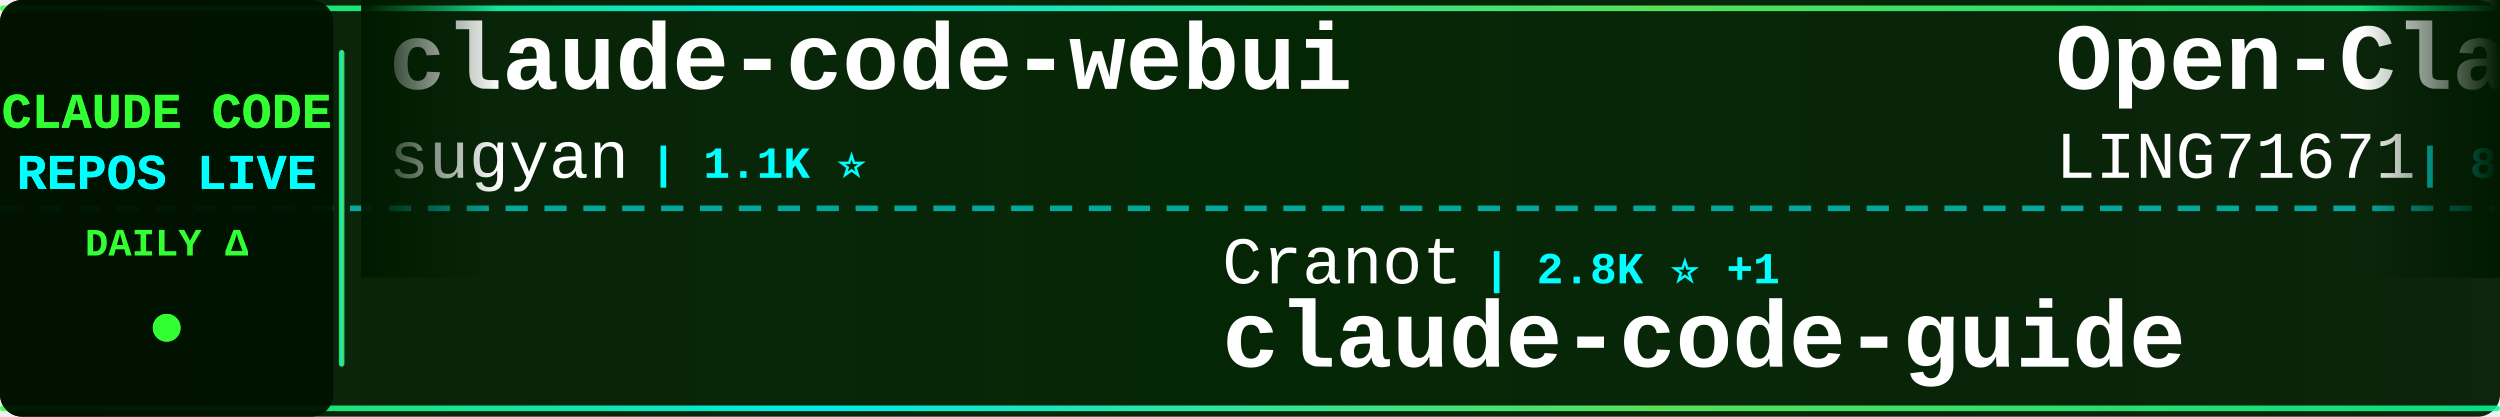
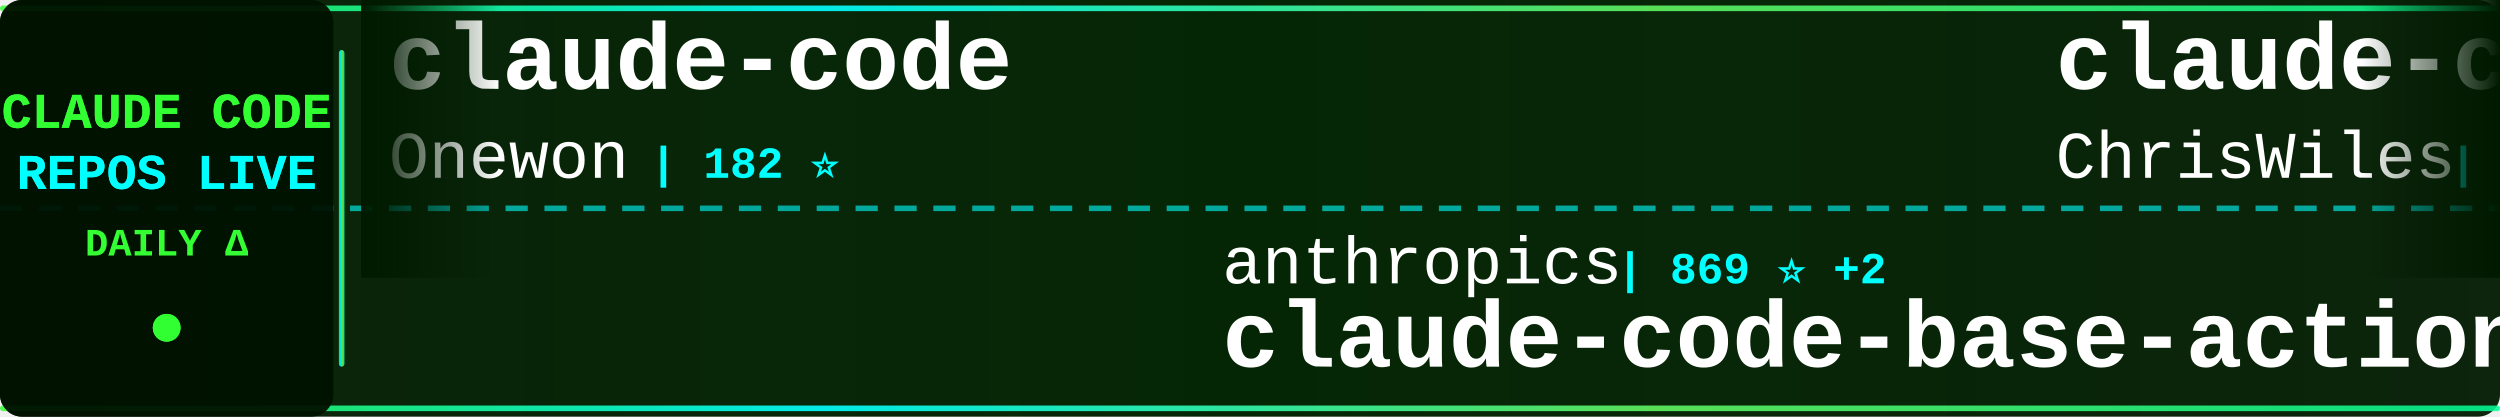
<svg xmlns="http://www.w3.org/2000/svg" width="900" height="150">
  <defs>
    <linearGradient id="tickerBg" x1="0%" y1="0%" x2="100%" y2="0%">
      <stop offset="0%" style="stop-color:#001a00;stop-opacity:0.95" />
      <stop offset="50%" style="stop-color:#002200;stop-opacity:0.98" />
      <stop offset="100%" style="stop-color:#001a00;stop-opacity:0.95" />
    </linearGradient>
    <linearGradient id="borderGrad" x1="0%" y1="0%" x2="100%" y2="0%">
      <stop offset="0%" style="stop-color:#33ff33;stop-opacity:0.85">
        <animate attributeName="stop-opacity" values="0.85;1;0.85" dur="2s" repeatCount="indefinite" />
      </stop>
      <stop offset="33%" style="stop-color:#00ffff;stop-opacity:0.9">
        <animate attributeName="stop-opacity" values="0.9;1;0.9" dur="2.2s" repeatCount="indefinite" />
      </stop>
      <stop offset="66%" style="stop-color:#66ff66;stop-opacity:0.85">
        <animate attributeName="stop-opacity" values="0.85;1;0.85" dur="1.8s" repeatCount="indefinite" />
      </stop>
      <stop offset="100%" style="stop-color:#00ff99;stop-opacity:0.85">
        <animate attributeName="stop-opacity" values="0.85;1;0.85" dur="2s" repeatCount="indefinite" />
      </stop>
    </linearGradient>
    <filter id="textGlow">
      <feGaussianBlur stdDeviation="0.1" result="coloredBlur" />
      <feMerge>
        <feMergeNode in="coloredBlur" />
        <feMergeNode in="SourceGraphic" />
      </feMerge>
    </filter>
    <filter id="metricGlow">
      <feGaussianBlur stdDeviation="0.2" result="coloredBlur" />
      <feMerge>
        <feMergeNode in="coloredBlur" />
        <feMergeNode in="SourceGraphic" />
      </feMerge>
    </filter>
    <linearGradient id="leftFade" x1="0%" y1="0%" x2="100%" y2="0%">
      <stop offset="0%" style="stop-color:#001a00;stop-opacity:1" />
      <stop offset="100%" style="stop-color:#001a00;stop-opacity:0" />
    </linearGradient>
    <linearGradient id="rightFade" x1="0%" y1="0%" x2="100%" y2="0%">
      <stop offset="0%" style="stop-color:#001a00;stop-opacity:0" />
      <stop offset="100%" style="stop-color:#001a00;stop-opacity:1" />
    </linearGradient>
  </defs>
  <rect width="900" height="150" fill="url(#tickerBg)" rx="8" />
  <rect x="0" y="2" width="900" height="2" fill="url(#borderGrad)" rx="1" />
  <rect x="0" y="146" width="900" height="2" fill="url(#borderGrad)" rx="1" />
  <line x1="0" y1="75" x2="900" y2="75" stroke="#00ffff" stroke-width="2" stroke-dasharray="8 6" opacity="0.6" />
  <rect x="0" y="0" width="120" height="150" fill="#001100" opacity="0.95" rx="8" />
  <text x="60" y="46" font-family="'Courier New', monospace" font-size="18" font-weight="bold" fill="#33ff33" text-anchor="middle" filter="url(#textGlow)">
    CLAUDE CODE
  </text>
  <text x="60" y="68" font-family="'Courier New', monospace" font-size="18" font-weight="bold" fill="#00ffff" text-anchor="middle" filter="url(#textGlow)">
    REPOS LIVE
  </text>
  <text x="60" y="92" font-family="'Courier New', monospace" font-size="14" font-weight="bold" fill="#33ff33" text-anchor="middle">
    DAILY Δ
  </text>
  <circle cx="60" cy="118" r="5" fill="#33ff33" filter="url(#metricGlow)">
    <animate attributeName="r" values="4;6;4" dur="1.5s" repeatCount="indefinite" />
    <animate attributeName="opacity" values="0.6;1;0.6" dur="1.5s" repeatCount="indefinite" />
  </circle>
  <rect x="122" y="18" width="2" height="114" fill="url(#borderGrad)" rx="1" />
  <clipPath id="tickerClip">
    <rect x="130" y="0" width="770" height="150" />
  </clipPath>
  <g clip-path="url(#tickerClip)">
    <g id="tickerItems">
      <animateTransform attributeName="transform" attributeType="XML" type="translate" from="0 0" to="-3000 0" dur="54s" repeatCount="indefinite" />
      <g transform="translate(0, 0)">
-         <text x="140" y="32" font-family="'Courier New', monospace" font-size="34" font-weight="bold" fill="#ffffff">claude-code-webui</text>
-         <text x="140" y="64" font-family="'Courier New', monospace" font-size="24" font-weight="normal" fill="#ffffff" opacity="1.0">sugyan</text>
-         <text x="234" y="64" font-family="'Courier New', monospace" font-size="16" font-weight="bold" fill="#00ffff"> | 1.1K ⭐</text>
+         <text x="140" y="32" font-family="'Courier New', monospace" font-size="34" font-weight="bold" fill="#ffffff">claude-code</text>
+         <text x="140" y="64" font-family="'Courier New', monospace" font-size="24" font-weight="normal" fill="#ffffff" opacity="1.0">Onewon</text>
+         <text x="234" y="64" font-family="'Courier New', monospace" font-size="16" font-weight="bold" fill="#00ffff"> | 182 ⭐</text>
      </g>
      <g transform="translate(300, 0)">
-         <text x="140" y="102" font-family="'Courier New', monospace" font-size="24" font-weight="normal" fill="#ffffff" opacity="1.0">Cranot</text>
-         <text x="234" y="102" font-family="'Courier New', monospace" font-size="16" font-weight="bold" fill="#00ffff"> | 2.8K ⭐ +1</text>
-         <text x="140" y="132" font-family="'Courier New', monospace" font-size="34" font-weight="bold" fill="#ffffff">claude-code-guide</text>
+         <text x="140" y="102" font-family="'Courier New', monospace" font-size="24" font-weight="normal" fill="#ffffff" opacity="1.0">anthropics</text>
+         <text x="282" y="102" font-family="'Courier New', monospace" font-size="16" font-weight="bold" fill="#00ffff"> | 869 ⭐ +2</text>
+         <text x="140" y="132" font-family="'Courier New', monospace" font-size="34" font-weight="bold" fill="#ffffff">claude-code-base-action</text>
      </g>
      <g transform="translate(600, 0)">
-         <text x="140" y="32" font-family="'Courier New', monospace" font-size="34" font-weight="bold" fill="#ffffff">Open-ClaudeCode</text>
-         <text x="140" y="64" font-family="'Courier New', monospace" font-size="24" font-weight="normal" fill="#ffffff" opacity="1.0">LING71671</text>
-         <text x="270" y="64" font-family="'Courier New', monospace" font-size="16" font-weight="bold" fill="#00ffff"> | 878 ⭐ +2</text>
+         <text x="140" y="32" font-family="'Courier New', monospace" font-size="34" font-weight="bold" fill="#ffffff">claude-code-showcase</text>
+         <text x="140" y="64" font-family="'Courier New', monospace" font-size="24" font-weight="normal" fill="#ffffff" opacity="1.0">ChrisWiles</text>
+         <text x="282" y="64" font-family="'Courier New', monospace" font-size="16" font-weight="bold" fill="#00ffff"> | 5.9K ⭐ +2</text>
      </g>
      <g transform="translate(900, 0)">
-         <text x="140" y="102" font-family="'Courier New', monospace" font-size="24" font-weight="normal" fill="#ffffff" opacity="1.0">ponponon</text>
-         <text x="258" y="102" font-family="'Courier New', monospace" font-size="16" font-weight="bold" fill="#00ffff"> | 2.3K ⭐ +3</text>
-         <text x="140" y="132" font-family="'Courier New', monospace" font-size="34" font-weight="bold" fill="#ffffff">claude_code_src</text>
+         <text x="140" y="102" font-family="'Courier New', monospace" font-size="24" font-weight="normal" fill="#ffffff" opacity="1.0">Alishahryar1</text>
+         <text x="306" y="102" font-family="'Courier New', monospace" font-size="16" font-weight="bold" fill="#00ffff"> | 33.6K ⭐ +210</text>
+         <text x="140" y="132" font-family="'Courier New', monospace" font-size="34" font-weight="bold" fill="#ffffff">free-claude-code</text>
      </g>
      <g transform="translate(1200, 0)">
-         <text x="140" y="32" font-family="'Courier New', monospace" font-size="34" font-weight="bold" fill="#ffffff">ClaudeCode</text>
-         <text x="140" y="64" font-family="'Courier New', monospace" font-size="24" font-weight="normal" fill="#ffffff" opacity="1.0">guanshan</text>
-         <text x="258" y="64" font-family="'Courier New', monospace" font-size="16" font-weight="bold" fill="#00ffff"> | 60 ⭐</text>
+         <text x="140" y="32" font-family="'Courier New', monospace" font-size="34" font-weight="bold" fill="#ffffff">claude-code-spec-workflo...</text>
+         <text x="140" y="64" font-family="'Courier New', monospace" font-size="24" font-weight="normal" fill="#ffffff" opacity="1.0">Pimzino</text>
+         <text x="246" y="64" font-family="'Courier New', monospace" font-size="16" font-weight="bold" fill="#00ffff"> | 3.8K ⭐</text>
      </g>
      <g transform="translate(1500, 0)">
-         <text x="140" y="102" font-family="'Courier New', monospace" font-size="24" font-weight="normal" fill="#ffffff" opacity="1.0">Maciek-roboblog</text>
-         <text x="342" y="102" font-family="'Courier New', monospace" font-size="16" font-weight="bold" fill="#00ffff"> | 8.2K ⭐ +11</text>
-         <text x="140" y="132" font-family="'Courier New', monospace" font-size="34" font-weight="bold" fill="#ffffff">Claude-Code-Usage-Monito...</text>
+         <text x="140" y="102" font-family="'Courier New', monospace" font-size="24" font-weight="normal" fill="#ffffff" opacity="1.0">guanshan</text>
+         <text x="258" y="102" font-family="'Courier New', monospace" font-size="16" font-weight="bold" fill="#00ffff"> | 60 ⭐</text>
+         <text x="140" y="132" font-family="'Courier New', monospace" font-size="34" font-weight="bold" fill="#ffffff">ClaudeCode</text>
      </g>
      <g transform="translate(1800, 0)">
-         <text x="140" y="32" font-family="'Courier New', monospace" font-size="34" font-weight="bold" fill="#ffffff">awesome-claude-code</text>
-         <text x="140" y="64" font-family="'Courier New', monospace" font-size="24" font-weight="normal" fill="#ffffff" opacity="1.0">jqueryscript</text>
-         <text x="306" y="64" font-family="'Courier New', monospace" font-size="16" font-weight="bold" fill="#00ffff"> | 416 ⭐ +4</text>
+         <text x="140" y="32" font-family="'Courier New', monospace" font-size="34" font-weight="bold" fill="#ffffff">claude-code-source-code</text>
+         <text x="140" y="64" font-family="'Courier New', monospace" font-size="24" font-weight="normal" fill="#ffffff" opacity="1.0">777genius</text>
+         <text x="270" y="64" font-family="'Courier New', monospace" font-size="16" font-weight="bold" fill="#00ffff"> | 914 ⭐</text>
      </g>
      <g transform="translate(2100, 0)">
-         <text x="140" y="102" font-family="'Courier New', monospace" font-size="24" font-weight="normal" fill="#ffffff" opacity="1.0">fazxes</text>
-         <text x="234" y="102" font-family="'Courier New', monospace" font-size="16" font-weight="bold" fill="#00ffff"> | 221 ⭐ +1</text>
-         <text x="140" y="132" font-family="'Courier New', monospace" font-size="34" font-weight="bold" fill="#ffffff">Claude-code</text>
+         <text x="140" y="102" font-family="'Courier New', monospace" font-size="24" font-weight="normal" fill="#ffffff" opacity="1.0">simonw</text>
+         <text x="234" y="102" font-family="'Courier New', monospace" font-size="16" font-weight="bold" fill="#00ffff"> | 1.6K ⭐</text>
+         <text x="140" y="132" font-family="'Courier New', monospace" font-size="34" font-weight="bold" fill="#ffffff">claude-code-transcripts</text>
      </g>
      <g transform="translate(2400, 0)">
-         <text x="140" y="32" font-family="'Courier New', monospace" font-size="34" font-weight="bold" fill="#ffffff">claude-code-cli</text>
-         <text x="140" y="64" font-family="'Courier New', monospace" font-size="24" font-weight="normal" fill="#ffffff" opacity="1.0">huangserva</text>
-         <text x="282" y="64" font-family="'Courier New', monospace" font-size="16" font-weight="bold" fill="#00ffff"> | 602 ⭐ +1</text>
+         <text x="140" y="32" font-family="'Courier New', monospace" font-size="34" font-weight="bold" fill="#ffffff">claude-code-reverse</text>
+         <text x="140" y="64" font-family="'Courier New', monospace" font-size="24" font-weight="normal" fill="#ffffff" opacity="1.0">Yuyz0112</text>
+         <text x="258" y="64" font-family="'Courier New', monospace" font-size="16" font-weight="bold" fill="#00ffff"> | 2.4K ⭐ +2</text>
      </g>
      <g transform="translate(2700, 0)">
-         <text x="140" y="102" font-family="'Courier New', monospace" font-size="24" font-weight="normal" fill="#ffffff" opacity="1.0">pengchengneo</text>
-         <text x="306" y="102" font-family="'Courier New', monospace" font-size="16" font-weight="bold" fill="#00ffff"> | 1.5K ⭐ +8</text>
-         <text x="140" y="132" font-family="'Courier New', monospace" font-size="34" font-weight="bold" fill="#ffffff">Claude-Code</text>
+         <text x="140" y="102" font-family="'Courier New', monospace" font-size="24" font-weight="normal" fill="#ffffff" opacity="1.0">yasasbanukaofficial</text>
+         <text x="390" y="102" font-family="'Courier New', monospace" font-size="16" font-weight="bold" fill="#00ffff"> | 3.5K ⭐ +15</text>
+         <text x="140" y="132" font-family="'Courier New', monospace" font-size="34" font-weight="bold" fill="#ffffff">claude-code</text>
      </g>
      <g transform="translate(3000, 0)">
-         <text x="140" y="32" font-family="'Courier New', monospace" font-size="34" font-weight="bold" fill="#ffffff">claude-code-webui</text>
-         <text x="140" y="64" font-family="'Courier New', monospace" font-size="24" font-weight="normal" fill="#ffffff" opacity="1.0">sugyan</text>
-         <text x="234" y="64" font-family="'Courier New', monospace" font-size="16" font-weight="bold" fill="#00ffff"> | 1.1K ⭐</text>
+         <text x="140" y="32" font-family="'Courier New', monospace" font-size="34" font-weight="bold" fill="#ffffff">claude-code</text>
+         <text x="140" y="64" font-family="'Courier New', monospace" font-size="24" font-weight="normal" fill="#ffffff" opacity="1.0">Onewon</text>
+         <text x="234" y="64" font-family="'Courier New', monospace" font-size="16" font-weight="bold" fill="#00ffff"> | 182 ⭐</text>
      </g>
      <g transform="translate(3300, 0)">
-         <text x="140" y="102" font-family="'Courier New', monospace" font-size="24" font-weight="normal" fill="#ffffff" opacity="1.0">Cranot</text>
-         <text x="234" y="102" font-family="'Courier New', monospace" font-size="16" font-weight="bold" fill="#00ffff"> | 2.8K ⭐ +1</text>
-         <text x="140" y="132" font-family="'Courier New', monospace" font-size="34" font-weight="bold" fill="#ffffff">claude-code-guide</text>
+         <text x="140" y="102" font-family="'Courier New', monospace" font-size="24" font-weight="normal" fill="#ffffff" opacity="1.0">anthropics</text>
+         <text x="282" y="102" font-family="'Courier New', monospace" font-size="16" font-weight="bold" fill="#00ffff"> | 869 ⭐ +2</text>
+         <text x="140" y="132" font-family="'Courier New', monospace" font-size="34" font-weight="bold" fill="#ffffff">claude-code-base-action</text>
      </g>
      <g transform="translate(3600, 0)">
-         <text x="140" y="32" font-family="'Courier New', monospace" font-size="34" font-weight="bold" fill="#ffffff">Open-ClaudeCode</text>
-         <text x="140" y="64" font-family="'Courier New', monospace" font-size="24" font-weight="normal" fill="#ffffff" opacity="1.0">LING71671</text>
-         <text x="270" y="64" font-family="'Courier New', monospace" font-size="16" font-weight="bold" fill="#00ffff"> | 878 ⭐ +2</text>
+         <text x="140" y="32" font-family="'Courier New', monospace" font-size="34" font-weight="bold" fill="#ffffff">claude-code-showcase</text>
+         <text x="140" y="64" font-family="'Courier New', monospace" font-size="24" font-weight="normal" fill="#ffffff" opacity="1.0">ChrisWiles</text>
+         <text x="282" y="64" font-family="'Courier New', monospace" font-size="16" font-weight="bold" fill="#00ffff"> | 5.9K ⭐ +2</text>
      </g>
      <g transform="translate(3900, 0)">
-         <text x="140" y="102" font-family="'Courier New', monospace" font-size="24" font-weight="normal" fill="#ffffff" opacity="1.0">ponponon</text>
-         <text x="258" y="102" font-family="'Courier New', monospace" font-size="16" font-weight="bold" fill="#00ffff"> | 2.3K ⭐ +3</text>
-         <text x="140" y="132" font-family="'Courier New', monospace" font-size="34" font-weight="bold" fill="#ffffff">claude_code_src</text>
+         <text x="140" y="102" font-family="'Courier New', monospace" font-size="24" font-weight="normal" fill="#ffffff" opacity="1.0">Alishahryar1</text>
+         <text x="306" y="102" font-family="'Courier New', monospace" font-size="16" font-weight="bold" fill="#00ffff"> | 33.6K ⭐ +210</text>
+         <text x="140" y="132" font-family="'Courier New', monospace" font-size="34" font-weight="bold" fill="#ffffff">free-claude-code</text>
      </g>
    </g>
  </g>
  <rect x="130" y="0" width="50" height="100" fill="url(#leftFade)" />
  <rect x="850" y="0" width="50" height="100" fill="url(#rightFade)" />
</svg>
